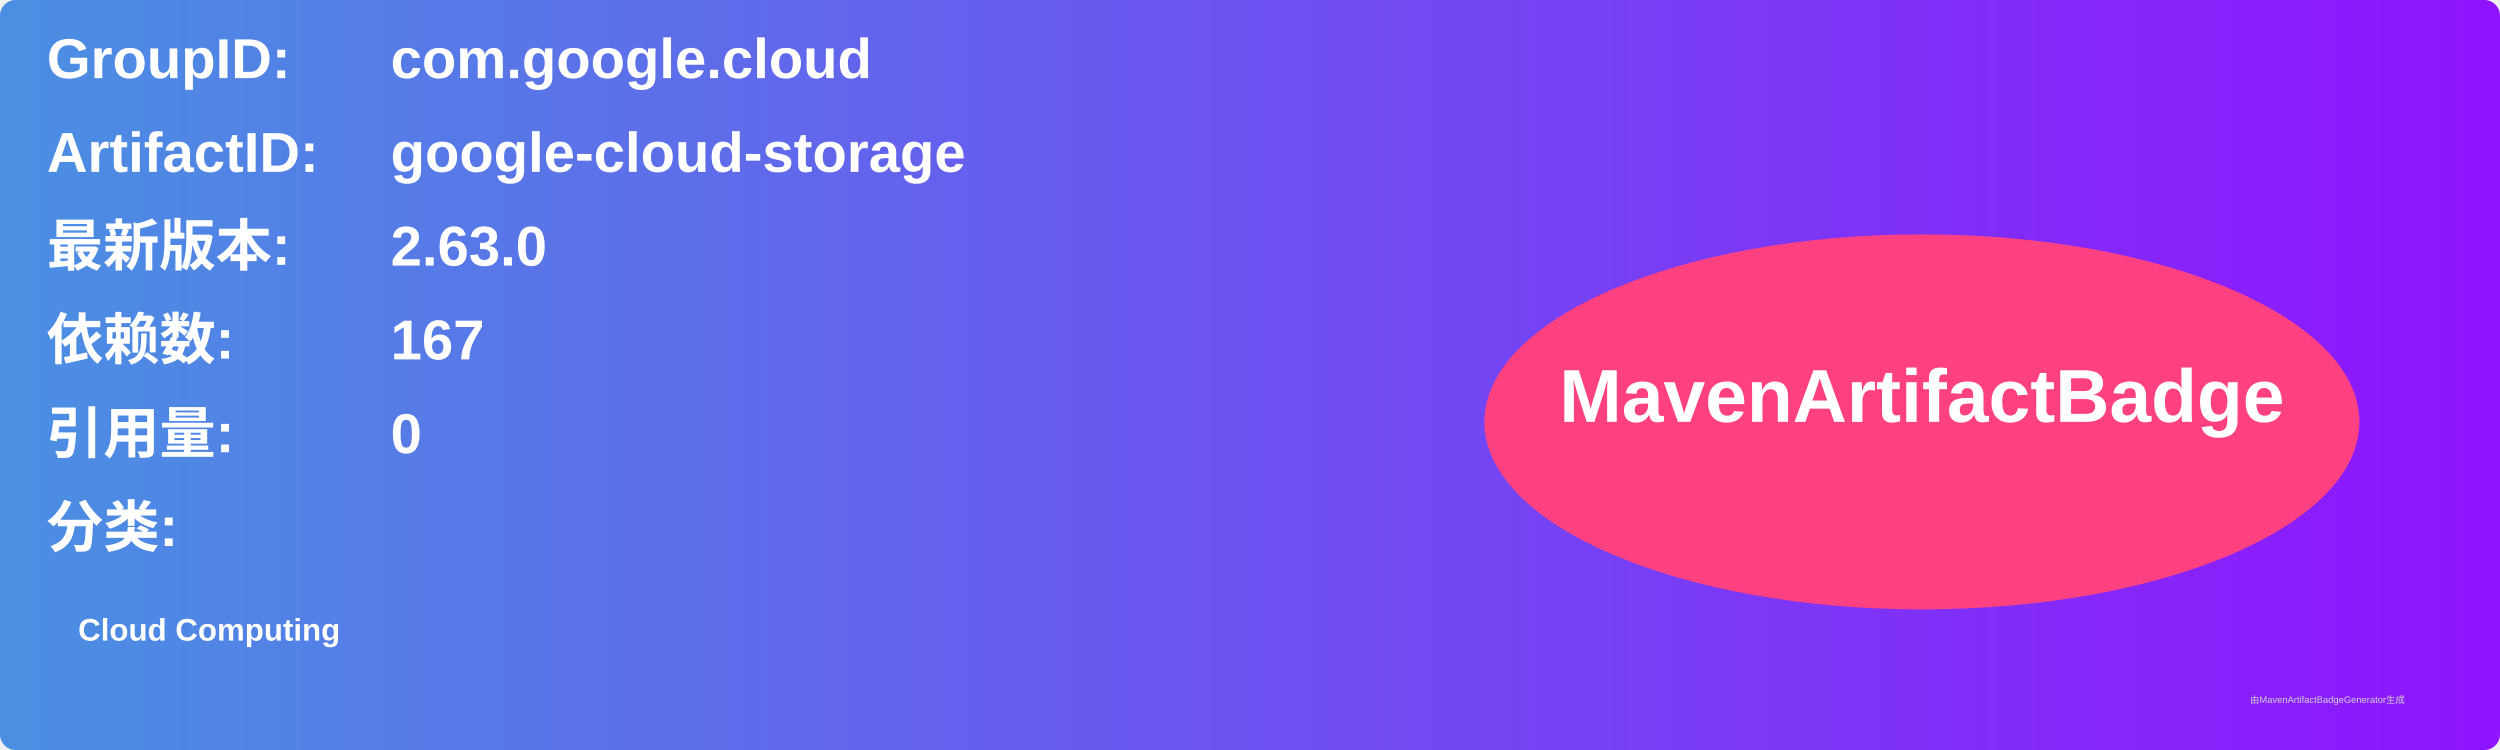
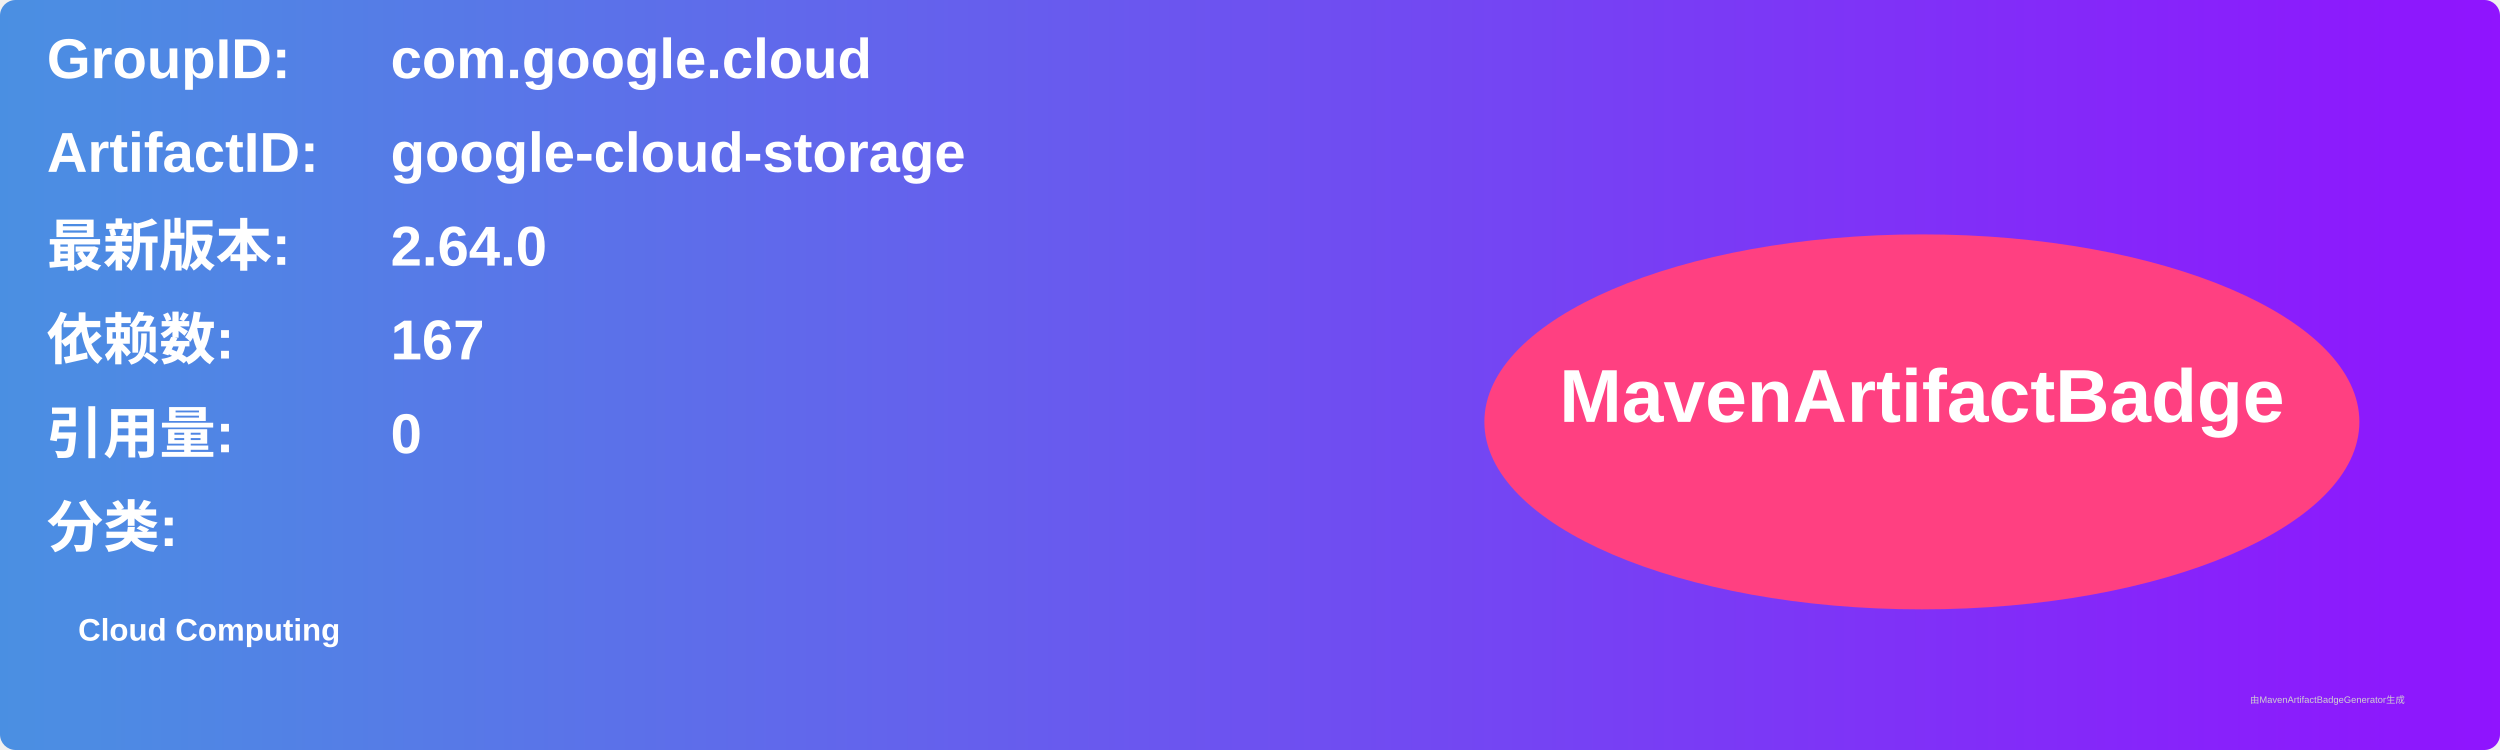
<svg xmlns="http://www.w3.org/2000/svg" width="800" height="240" viewBox="0 0 800 240">
  <linearGradient id="grad" x1="0%" y1="0%" x2="100%" y2="0%">
    <stop offset="0%" stop-color="#4a90e2" />
    <stop offset="100%" stop-color="#9013fe" />
  </linearGradient>
  <rect width="100%" height="100%" rx="5" ry="5" fill="url(#grad)" />
  <g transform="translate(15, 15)">
    <text x="0" y="10" font-family="Arial" font-size="18" fill="white" font-weight="bold" width="260">GroupID:</text>
    <text x="110" y="10" font-family="Arial" font-size="18" fill="white" font-weight="bold" width="460">com.google.cloud</text>
    <text x="0" y="40" font-family="Arial" font-size="18" fill="white" font-weight="bold" width="260">ArtifactID:</text>
    <text x="110" y="40" font-family="Arial" font-size="18" fill="white" font-weight="bold" width="460">google-cloud-storage</text>
    <text x="0" y="70" font-family="Arial" font-size="18" fill="white" font-weight="bold">最新版本:</text>
    <text x="110" y="70" font-family="Arial" font-size="18" fill="white" font-weight="bold">
-       <tspan font-weight="bold">2.63.0</tspan>
+       <tspan font-weight="bold">2.64.0</tspan>
    </text>
    <text x="0" y="100" font-family="Arial" font-size="18" fill="white" font-weight="bold">依赖数: </text>
    <text x="110" y="100" font-family="Arial" font-size="18" fill="white">
      <tspan font-weight="bold">167</tspan>
    </text>
    <text x="0" y="130" font-family="Arial" font-size="18" fill="white" font-weight="bold">引用量: </text>
    <text x="110" y="130" font-family="Arial" font-size="18" fill="white">
      <tspan font-weight="bold">0</tspan>
    </text>
    <text x="0" y="160" font-family="Arial" font-size="18" fill="white" font-weight="bold">分类:</text>
    <text x="10" y="190" font-family="Arial" font-size="10" fill="white">
      <tspan font-weight="bold">Cloud Computing</tspan>
    </text>
    <ellipse cx="600" cy="120" rx="140" ry="60" fill="#ff4081" />
    <text x="600" y="120" text-anchor="middle" font-family="Arial" font-size="24" fill="white" font-weight="bold">MavenArtifactBadge</text>
  </g>
  <text x="720" y="225" font-family="Arial" font-size="3" fill="#d0d0d0">由MavenArtifactBadgeGenerator生成</text>
</svg>
